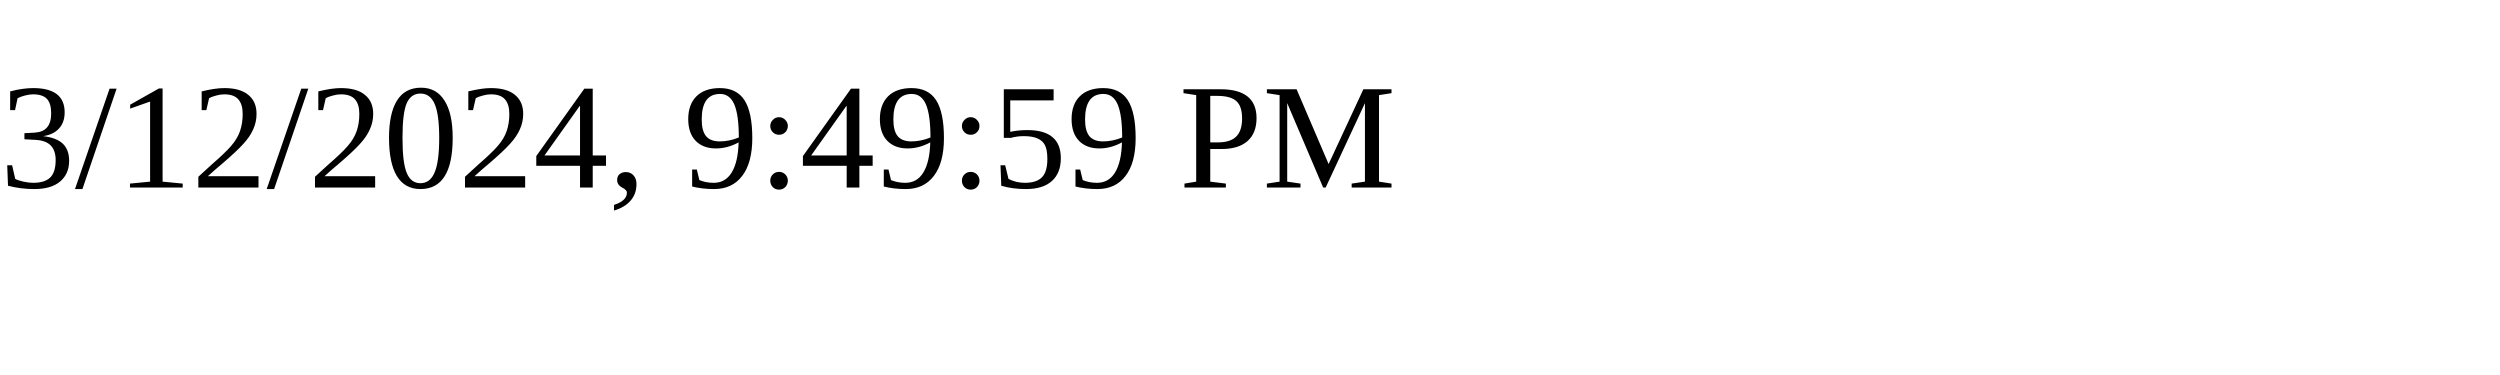
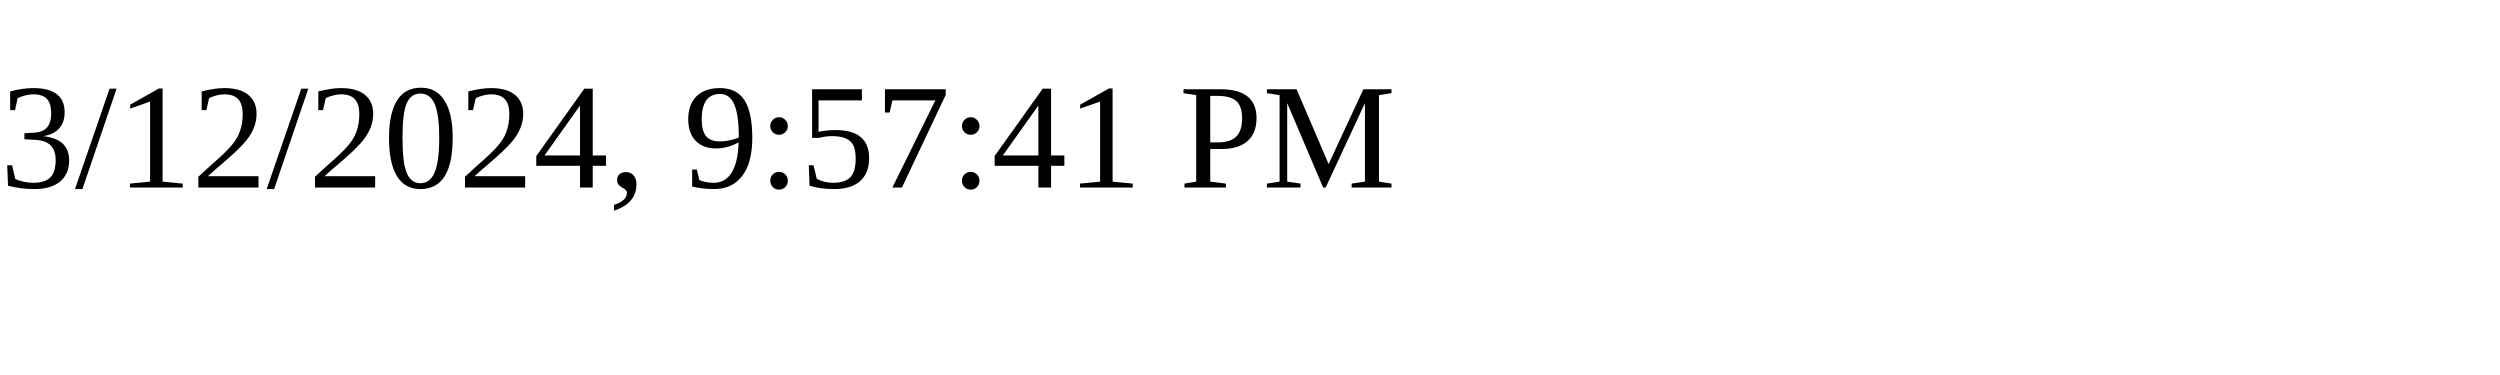
<svg xmlns="http://www.w3.org/2000/svg" height="30" width="200">
-   <text x="0" y="15">3/12/2024, 9:49:59 PM</text>
+   <text x="0" y="15">3/12/2024, 9:57:41 PM</text>
</svg>
